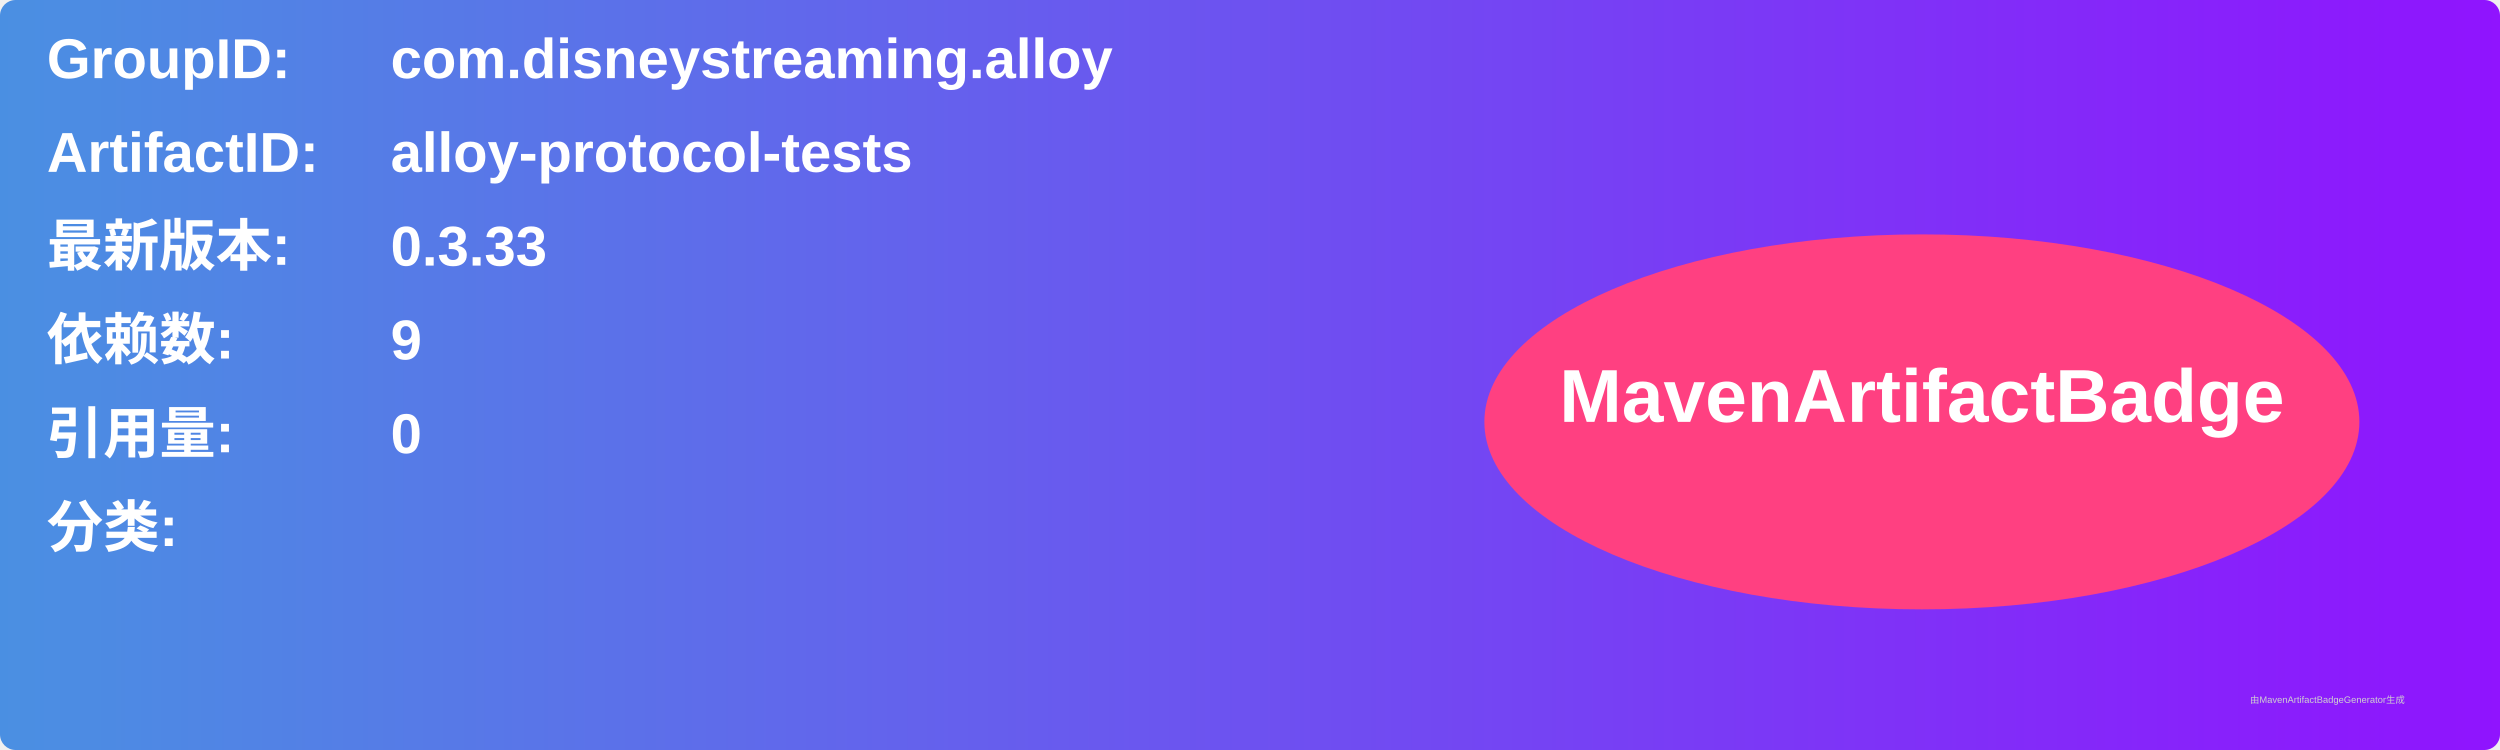
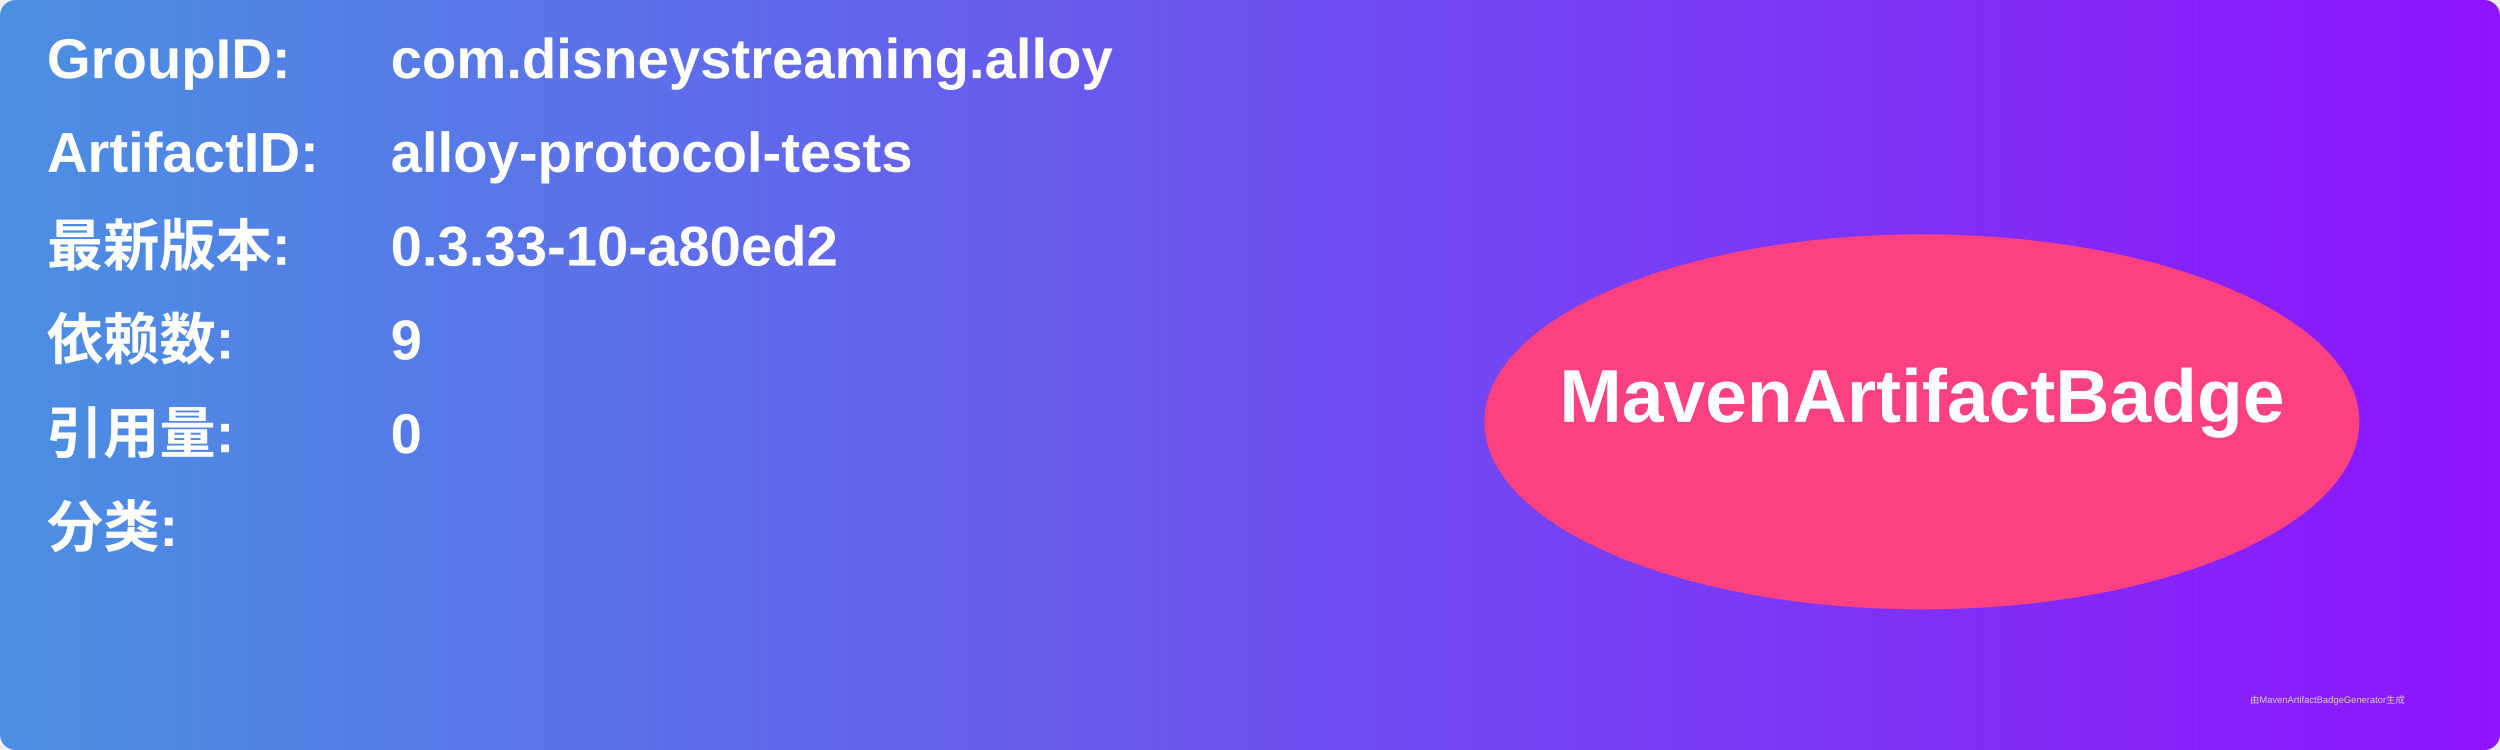
<svg xmlns="http://www.w3.org/2000/svg" width="800" height="240" viewBox="0 0 800 240">
  <linearGradient id="grad" x1="0%" y1="0%" x2="100%" y2="0%">
    <stop offset="0%" stop-color="#4a90e2" />
    <stop offset="100%" stop-color="#9013fe" />
  </linearGradient>
  <rect width="100%" height="100%" rx="5" ry="5" fill="url(#grad)" />
  <g transform="translate(15, 15)">
    <text x="0" y="10" font-family="Arial" font-size="18" fill="white" font-weight="bold" width="260">GroupID:</text>
    <text x="110" y="10" font-family="Arial" font-size="18" fill="white" font-weight="bold" width="460">com.disneystreaming.alloy</text>
    <text x="0" y="40" font-family="Arial" font-size="18" fill="white" font-weight="bold" width="260">ArtifactID:</text>
    <text x="110" y="40" font-family="Arial" font-size="18" fill="white" font-weight="bold" width="460">alloy-protocol-tests</text>
    <text x="0" y="70" font-family="Arial" font-size="18" fill="white" font-weight="bold">最新版本:</text>
    <text x="110" y="70" font-family="Arial" font-size="18" fill="white" font-weight="bold">
-       <tspan font-weight="bold">0.3.33</tspan>
+       <tspan font-weight="bold">0.3.33-10-a80ed2</tspan>
    </text>
    <text x="0" y="100" font-family="Arial" font-size="18" fill="white" font-weight="bold">依赖数: </text>
    <text x="110" y="100" font-family="Arial" font-size="18" fill="white">
      <tspan font-weight="bold">9</tspan>
    </text>
    <text x="0" y="130" font-family="Arial" font-size="18" fill="white" font-weight="bold">引用量: </text>
    <text x="110" y="130" font-family="Arial" font-size="18" fill="white">
      <tspan font-weight="bold">0</tspan>
    </text>
    <text x="0" y="160" font-family="Arial" font-size="18" fill="white" font-weight="bold">分类:</text>
    <text x="10" y="190" font-family="Arial" font-size="10" fill="white">
      <tspan font-weight="bold" />
    </text>
    <ellipse cx="600" cy="120" rx="140" ry="60" fill="#ff4081" />
    <text x="600" y="120" text-anchor="middle" font-family="Arial" font-size="24" fill="white" font-weight="bold">MavenArtifactBadge</text>
  </g>
  <text x="720" y="225" font-family="Arial" font-size="3" fill="#d0d0d0">由MavenArtifactBadgeGenerator生成</text>
</svg>
